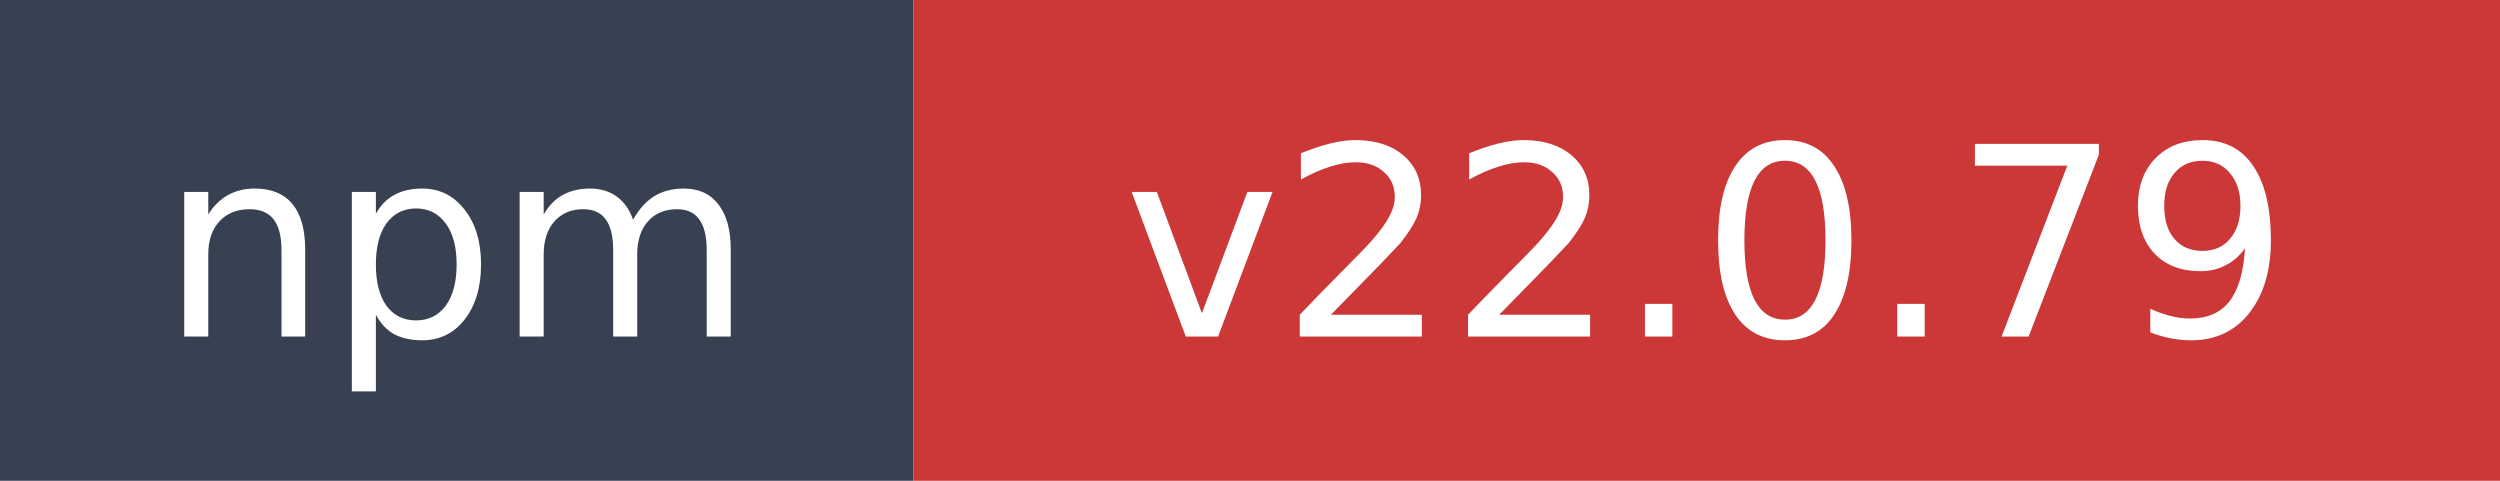
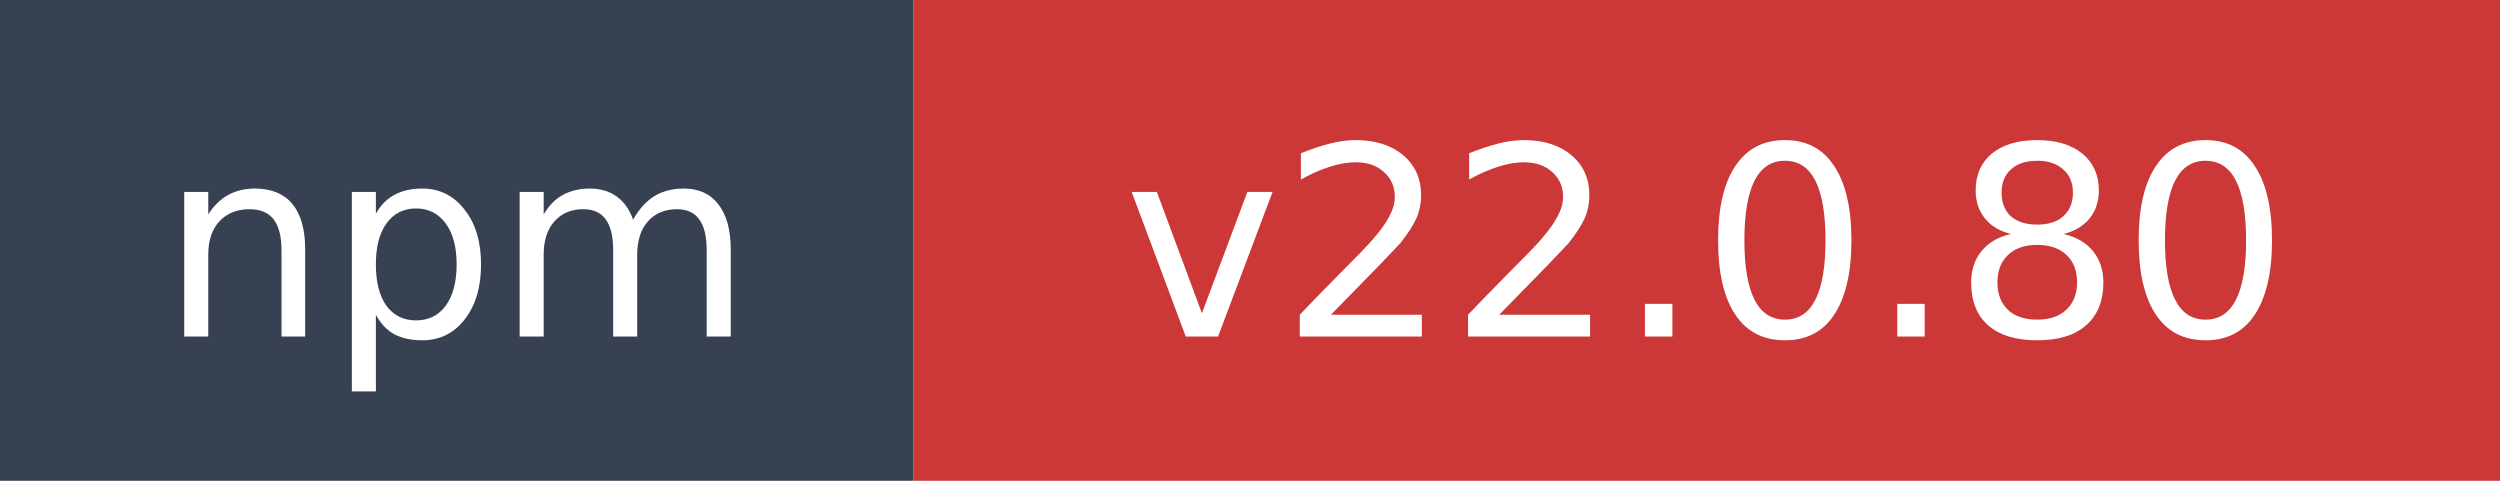
- <svg xmlns="http://www.w3.org/2000/svg" width="104" height="20" role="img" aria-label="npm: v22.0.79">
+ <svg xmlns="http://www.w3.org/2000/svg" width="104" height="20" role="img" aria-label="npm: v22.0.80">
  <rect width="38" height="20" fill="#374151" />
  <rect x="38" width="66" height="20" fill="#cb3837" />
  <text x="19" y="14" fill="#ffffff" font-family="Verdana,Geneva,DejaVu Sans,sans-serif" font-size="11" text-anchor="middle">npm</text>
-   <text x="71" y="14" fill="#ffffff" font-family="Verdana,Geneva,DejaVu Sans,sans-serif" font-size="11" text-anchor="middle">v22.0.79</text>
+   <text x="71" y="14" fill="#ffffff" font-family="Verdana,Geneva,DejaVu Sans,sans-serif" font-size="11" text-anchor="middle">v22.0.80</text>
</svg>
